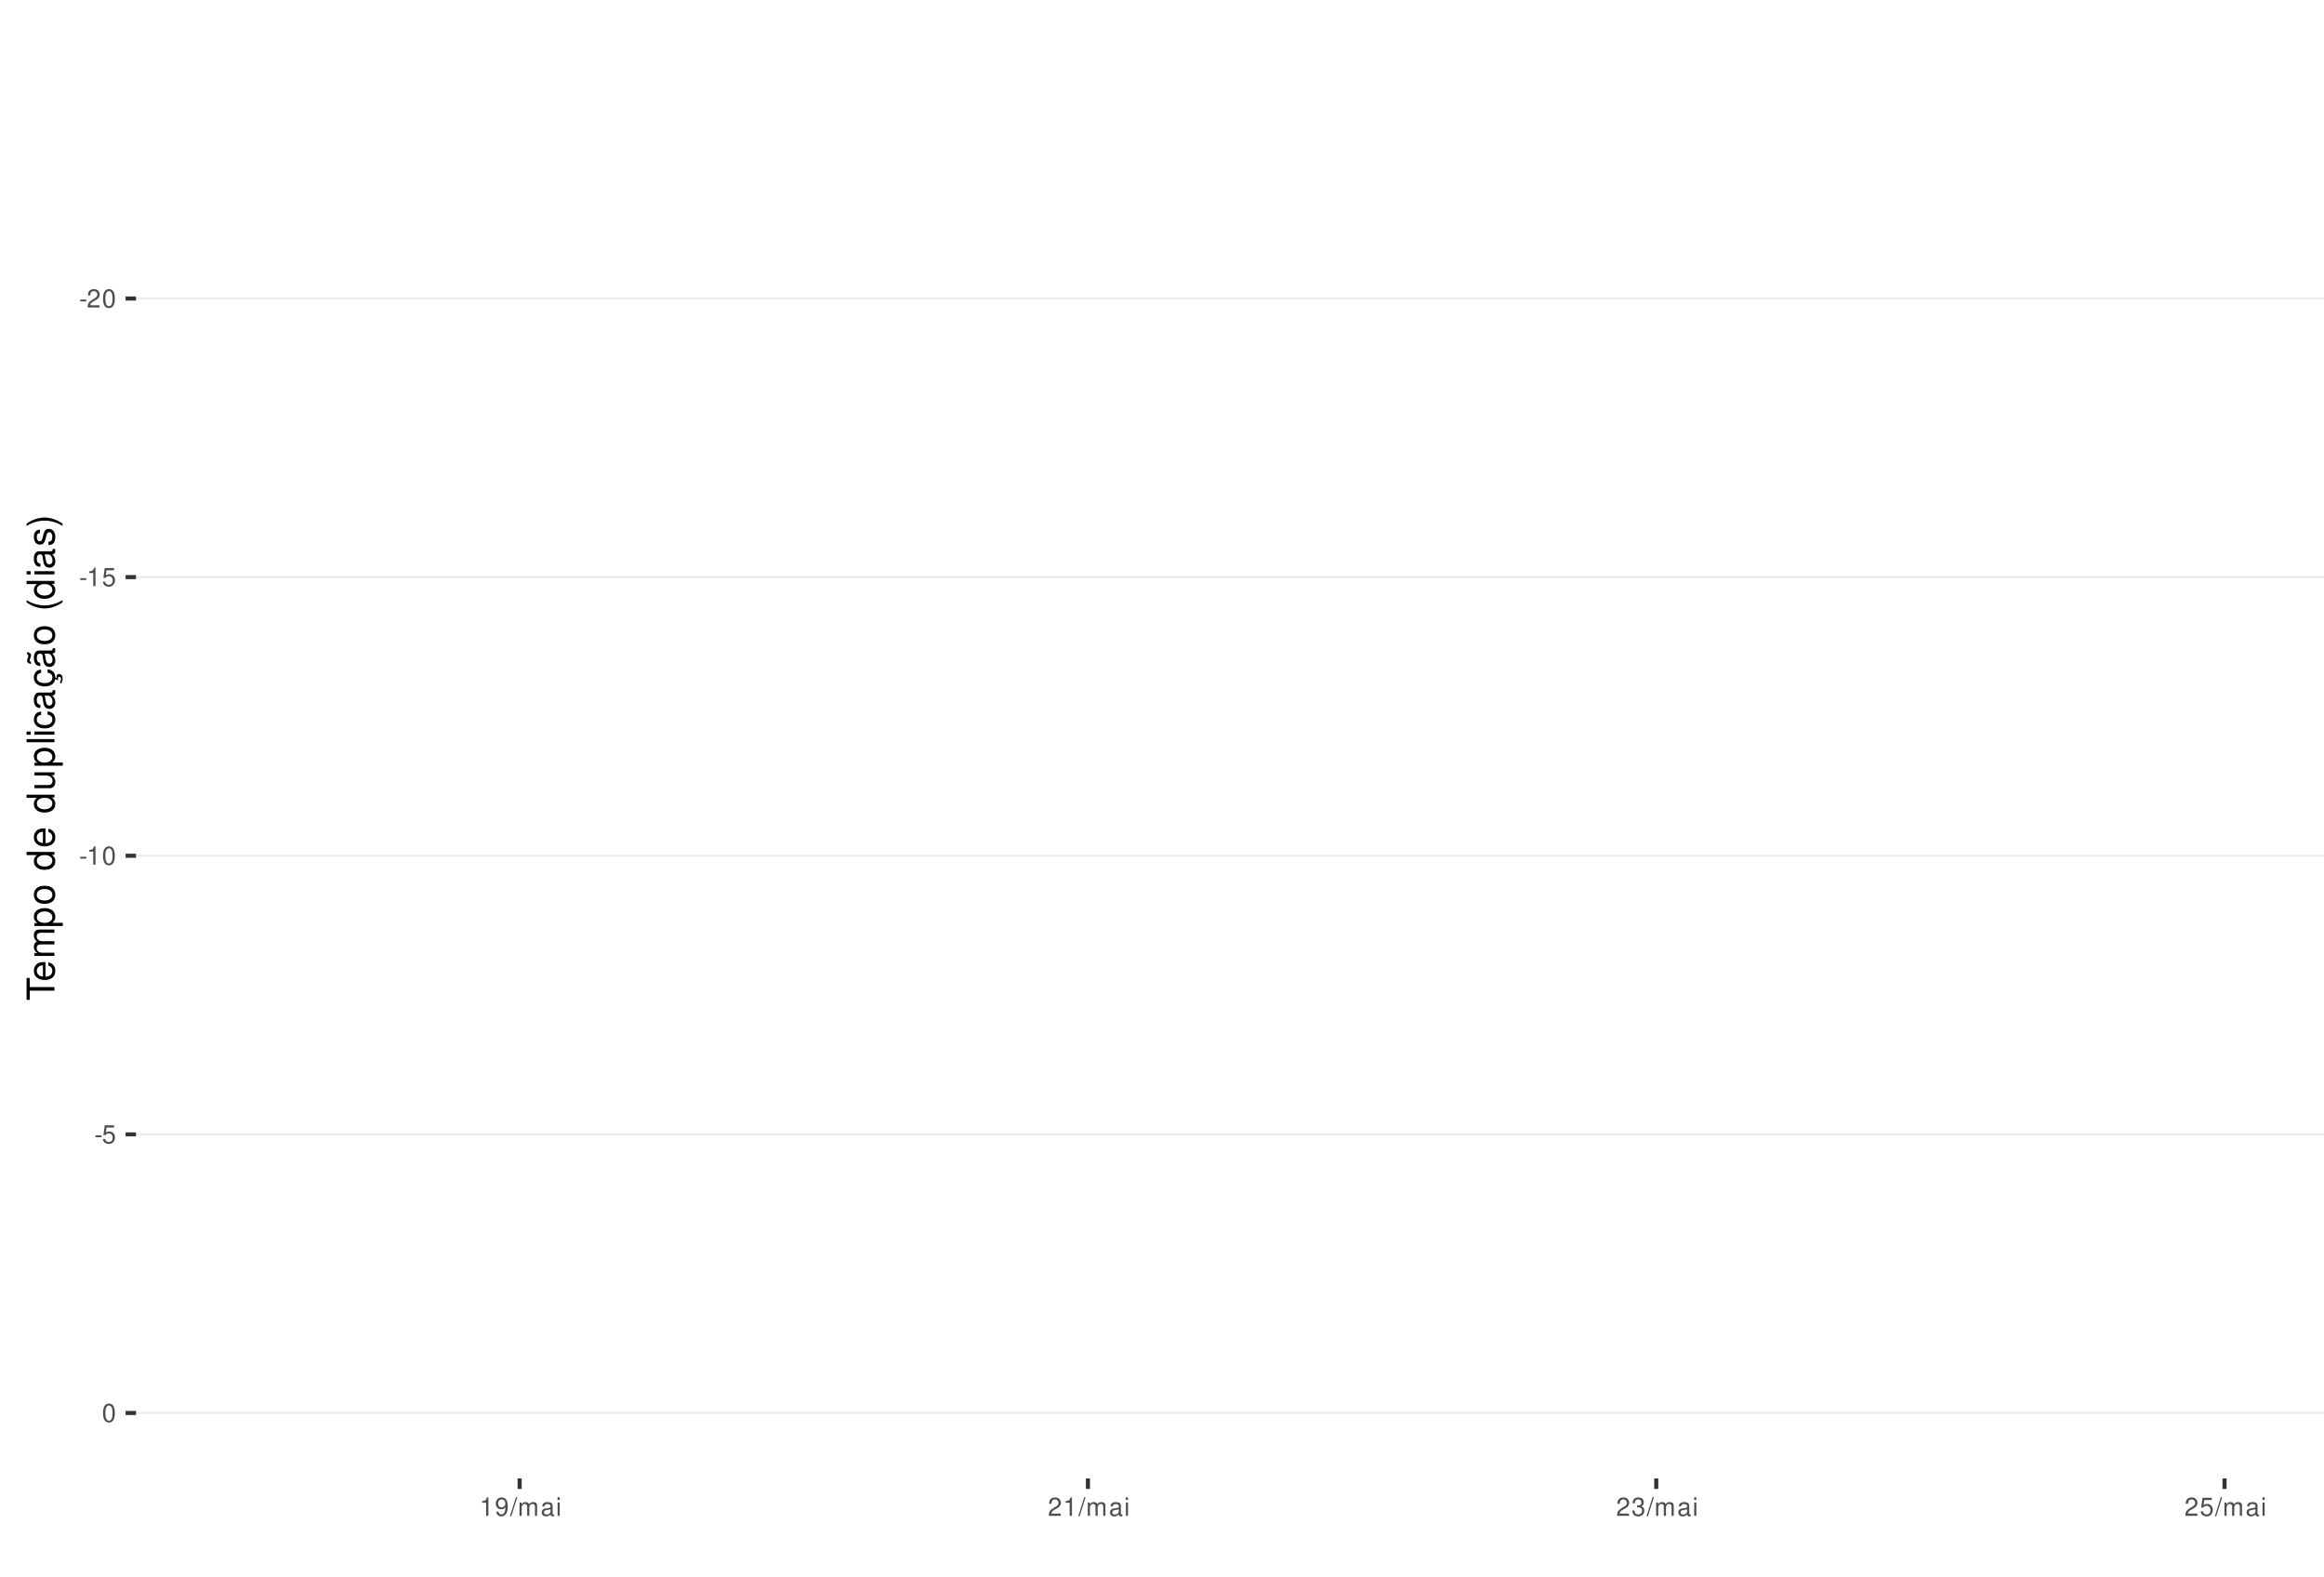
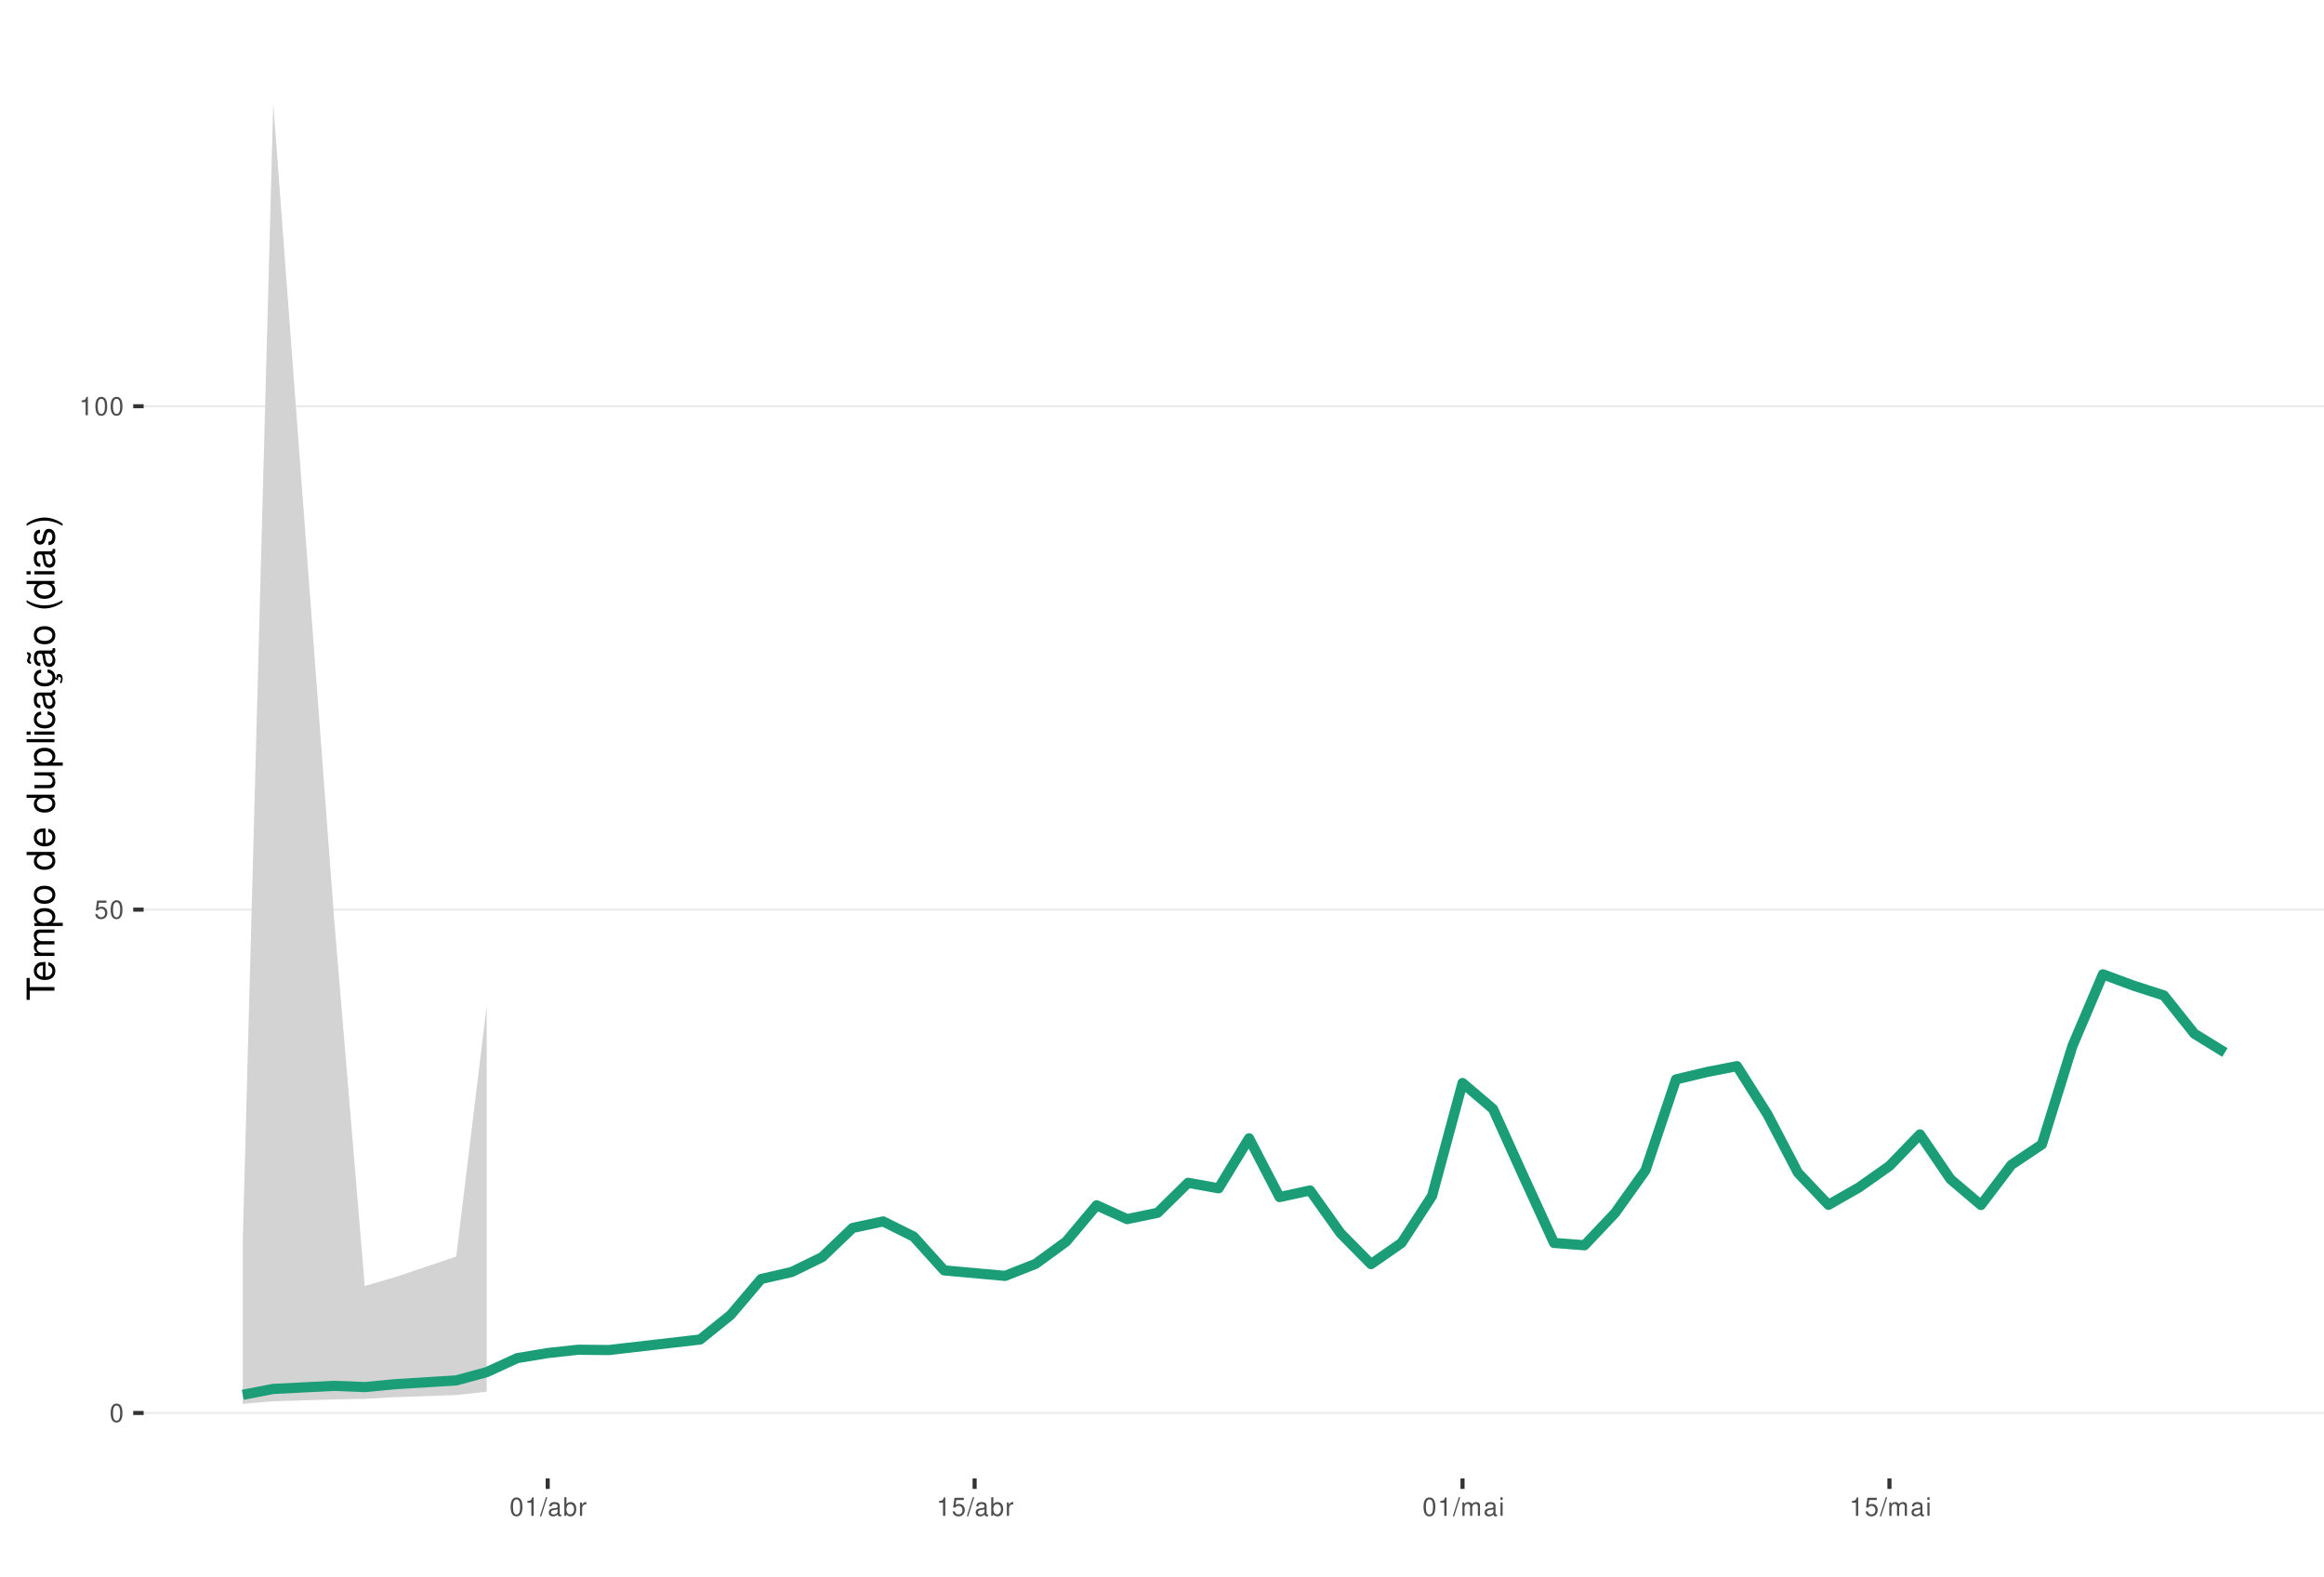
<svg xmlns="http://www.w3.org/2000/svg" xmlns:xlink="http://www.w3.org/1999/xlink" width="609pt" height="413pt" viewBox="0 0 609 413" version="1.1">
  <defs>
    <g>
      <symbol overflow="visible" id="glyph0-0">
        <path style="stroke:none;" d="" />
      </symbol>
      <symbol overflow="visible" id="glyph0-1">
-         <path style="stroke:none;" d="M 1.891 -2.078 L 0.312 -2.078 L 0.312 -1.594 L 1.891 -1.594 Z M 1.891 -2.078 " />
+         <path style="stroke:none;" d="M 1.828 -4.812 C 1.391 -4.812 0.984 -4.609 0.75 -4.281 C 0.438 -3.859 0.281 -3.219 0.281 -2.328 C 0.281 -0.703 0.812 0.156 1.828 0.156 C 2.828 0.156 3.375 -0.703 3.375 -2.297 C 3.375 -3.219 3.234 -3.844 2.922 -4.281 C 2.672 -4.625 2.281 -4.812 1.828 -4.812 Z M 1.828 -4.297 C 2.469 -4.297 2.781 -3.641 2.781 -2.344 C 2.781 -0.969 2.469 -0.328 1.812 -0.328 C 1.203 -0.328 0.891 -1 0.891 -2.328 C 0.891 -3.641 1.203 -4.297 1.828 -4.297 Z M 1.828 -4.297 " />
      </symbol>
      <symbol overflow="visible" id="glyph0-2">
-         <path style="stroke:none;" d="M 3.375 -0.578 L 0.891 -0.578 C 0.938 -0.984 1.156 -1.234 1.734 -1.578 L 2.406 -1.953 C 3.062 -2.328 3.406 -2.812 3.406 -3.406 C 3.406 -3.812 3.234 -4.188 2.969 -4.438 C 2.688 -4.688 2.344 -4.812 1.891 -4.812 C 1.297 -4.812 0.844 -4.594 0.578 -4.188 C 0.422 -3.938 0.344 -3.641 0.328 -3.141 L 0.922 -3.141 C 0.938 -3.469 0.984 -3.672 1.062 -3.828 C 1.219 -4.125 1.516 -4.297 1.875 -4.297 C 2.406 -4.297 2.797 -3.906 2.797 -3.391 C 2.797 -3.016 2.578 -2.672 2.156 -2.438 L 1.547 -2.078 C 0.562 -1.516 0.281 -1.062 0.219 0 L 3.375 0 Z M 3.375 -0.578 " />
+         <path style="stroke:none;" d="M 3.172 -4.719 L 0.734 -4.719 L 0.375 -2.156 L 0.922 -2.156 C 1.188 -2.469 1.422 -2.594 1.797 -2.594 C 2.422 -2.594 2.812 -2.156 2.812 -1.453 C 2.812 -0.781 2.422 -0.359 1.781 -0.359 C 1.266 -0.359 0.953 -0.625 0.812 -1.156 L 0.234 -1.156 C 0.312 -0.766 0.375 -0.578 0.516 -0.406 C 0.781 -0.047 1.266 0.156 1.797 0.156 C 2.75 0.156 3.422 -0.547 3.422 -1.531 C 3.422 -2.469 2.797 -3.109 1.891 -3.109 C 1.562 -3.109 1.297 -3.016 1.016 -2.828 L 1.203 -4.141 L 3.172 -4.141 Z M 3.172 -4.719 " />
      </symbol>
      <symbol overflow="visible" id="glyph0-3">
-         <path style="stroke:none;" d="M 1.828 -4.812 C 1.391 -4.812 0.984 -4.609 0.75 -4.281 C 0.438 -3.859 0.281 -3.219 0.281 -2.328 C 0.281 -0.703 0.812 0.156 1.828 0.156 C 2.828 0.156 3.375 -0.703 3.375 -2.297 C 3.375 -3.219 3.234 -3.844 2.922 -4.281 C 2.672 -4.625 2.281 -4.812 1.828 -4.812 Z M 1.828 -4.297 C 2.469 -4.297 2.781 -3.641 2.781 -2.344 C 2.781 -0.969 2.469 -0.328 1.812 -0.328 C 1.203 -0.328 0.891 -1 0.891 -2.328 C 0.891 -3.641 1.203 -4.297 1.828 -4.297 Z M 1.828 -4.297 " />
+         <path style="stroke:none;" d="M 1.719 -3.422 L 1.719 0 L 2.312 0 L 2.312 -4.812 L 1.922 -4.812 C 1.719 -4.078 1.578 -3.969 0.672 -3.859 L 0.672 -3.422 Z M 1.719 -3.422 " />
      </symbol>
      <symbol overflow="visible" id="glyph0-4">
-         <path style="stroke:none;" d="M 1.719 -3.422 L 1.719 0 L 2.312 0 L 2.312 -4.812 L 1.922 -4.812 C 1.719 -4.078 1.578 -3.969 0.672 -3.859 L 0.672 -3.422 Z M 1.719 -3.422 " />
+         <path style="stroke:none;" d="M 1.531 -4.859 L -0.047 0.141 L 0.312 0.141 L 1.891 -4.859 Z M 1.531 -4.859 " />
      </symbol>
      <symbol overflow="visible" id="glyph0-5">
-         <path style="stroke:none;" d="M 3.172 -4.719 L 0.734 -4.719 L 0.375 -2.156 L 0.922 -2.156 C 1.188 -2.469 1.422 -2.594 1.797 -2.594 C 2.422 -2.594 2.812 -2.156 2.812 -1.453 C 2.812 -0.781 2.422 -0.359 1.781 -0.359 C 1.266 -0.359 0.953 -0.625 0.812 -1.156 L 0.234 -1.156 C 0.312 -0.766 0.375 -0.578 0.516 -0.406 C 0.781 -0.047 1.266 0.156 1.797 0.156 C 2.75 0.156 3.422 -0.547 3.422 -1.531 C 3.422 -2.469 2.797 -3.109 1.891 -3.109 C 1.562 -3.109 1.297 -3.016 1.016 -2.828 L 1.203 -4.141 L 3.172 -4.141 Z M 3.172 -4.719 " />
+         <path style="stroke:none;" d="M 3.562 -0.328 C 3.5 -0.312 3.469 -0.312 3.438 -0.312 C 3.25 -0.312 3.141 -0.406 3.141 -0.578 L 3.141 -2.641 C 3.141 -3.25 2.688 -3.594 1.828 -3.594 C 1.312 -3.594 0.906 -3.438 0.672 -3.188 C 0.516 -3 0.453 -2.797 0.438 -2.453 L 0.984 -2.453 C 1.031 -2.875 1.297 -3.078 1.812 -3.078 C 2.312 -3.078 2.594 -2.891 2.594 -2.562 L 2.594 -2.406 C 2.578 -2.172 2.469 -2.078 2.016 -2.031 C 1.219 -1.922 1.109 -1.891 0.891 -1.812 C 0.484 -1.641 0.281 -1.328 0.281 -0.875 C 0.281 -0.25 0.719 0.156 1.422 0.156 C 1.859 0.156 2.219 0 2.609 -0.359 C 2.656 0 2.828 0.156 3.188 0.156 C 3.297 0.156 3.375 0.141 3.562 0.094 Z M 2.594 -1.094 C 2.594 -0.906 2.531 -0.797 2.375 -0.641 C 2.141 -0.438 1.875 -0.328 1.547 -0.328 C 1.109 -0.328 0.859 -0.547 0.859 -0.891 C 0.859 -1.266 1.094 -1.438 1.703 -1.531 C 2.297 -1.609 2.406 -1.641 2.594 -1.719 Z M 2.594 -1.094 " />
      </symbol>
      <symbol overflow="visible" id="glyph0-6">
-         <path style="stroke:none;" d="M 0.359 -1.094 C 0.469 -0.312 0.969 0.156 1.688 0.156 C 2.219 0.156 2.688 -0.094 2.969 -0.531 C 3.25 -1 3.391 -1.594 3.391 -2.469 C 3.391 -3.281 3.266 -3.781 2.984 -4.219 C 2.734 -4.609 2.312 -4.812 1.797 -4.812 C 0.906 -4.812 0.25 -4.141 0.25 -3.203 C 0.25 -2.328 0.859 -1.703 1.703 -1.703 C 2.156 -1.703 2.484 -1.859 2.781 -2.219 C 2.781 -1.031 2.406 -0.359 1.734 -0.359 C 1.312 -0.359 1.031 -0.625 0.938 -1.094 Z M 1.797 -4.297 C 2.344 -4.297 2.75 -3.844 2.75 -3.219 C 2.75 -2.625 2.344 -2.219 1.766 -2.219 C 1.203 -2.219 0.859 -2.609 0.859 -3.25 C 0.859 -3.859 1.25 -4.297 1.797 -4.297 Z M 1.797 -4.297 " />
+         <path style="stroke:none;" d="M 0.359 -4.859 L 0.359 0 L 0.859 0 L 0.859 -0.453 C 1.125 -0.047 1.484 0.156 1.969 0.156 C 2.875 0.156 3.484 -0.594 3.484 -1.75 C 3.484 -2.891 2.922 -3.594 1.984 -3.594 C 1.516 -3.594 1.172 -3.406 0.906 -3.016 L 0.906 -4.859 Z M 1.891 -3.062 C 2.5 -3.062 2.906 -2.531 2.906 -1.703 C 2.906 -0.906 2.484 -0.359 1.891 -0.359 C 1.297 -0.359 0.906 -0.906 0.906 -1.719 C 0.906 -2.531 1.297 -3.062 1.891 -3.062 Z M 1.891 -3.062 " />
      </symbol>
      <symbol overflow="visible" id="glyph0-7">
-         <path style="stroke:none;" d="M 1.531 -4.859 L -0.047 0.141 L 0.312 0.141 L 1.891 -4.859 Z M 1.531 -4.859 " />
+         <path style="stroke:none;" d="M 0.453 -3.484 L 0.453 0 L 1.016 0 L 1.016 -1.812 C 1.031 -2.656 1.375 -3.016 2.141 -3 L 2.141 -3.562 C 2.047 -3.578 1.984 -3.594 1.922 -3.594 C 1.562 -3.594 1.297 -3.375 0.969 -2.859 L 0.969 -3.484 Z M 0.453 -3.484 " />
      </symbol>
      <symbol overflow="visible" id="glyph0-8">
        <path style="stroke:none;" d="M 0.469 -3.484 L 0.469 0 L 1.031 0 L 1.031 -2.188 C 1.031 -2.703 1.391 -3.109 1.844 -3.109 C 2.25 -3.109 2.484 -2.844 2.484 -2.406 L 2.484 0 L 3.047 0 L 3.047 -2.188 C 3.047 -2.703 3.422 -3.109 3.875 -3.109 C 4.266 -3.109 4.516 -2.844 4.516 -2.406 L 4.516 0 L 5.078 0 L 5.078 -2.609 C 5.078 -3.234 4.719 -3.594 4.062 -3.594 C 3.594 -3.594 3.312 -3.453 2.984 -3.062 C 2.781 -3.422 2.5 -3.594 2.047 -3.594 C 1.578 -3.594 1.266 -3.422 0.984 -3 L 0.984 -3.484 Z M 0.469 -3.484 " />
      </symbol>
      <symbol overflow="visible" id="glyph0-9">
-         <path style="stroke:none;" d="M 3.562 -0.328 C 3.5 -0.312 3.469 -0.312 3.438 -0.312 C 3.25 -0.312 3.141 -0.406 3.141 -0.578 L 3.141 -2.641 C 3.141 -3.25 2.688 -3.594 1.828 -3.594 C 1.312 -3.594 0.906 -3.438 0.672 -3.188 C 0.516 -3 0.453 -2.797 0.438 -2.453 L 0.984 -2.453 C 1.031 -2.875 1.297 -3.078 1.812 -3.078 C 2.312 -3.078 2.594 -2.891 2.594 -2.562 L 2.594 -2.406 C 2.578 -2.172 2.469 -2.078 2.016 -2.031 C 1.219 -1.922 1.109 -1.891 0.891 -1.812 C 0.484 -1.641 0.281 -1.328 0.281 -0.875 C 0.281 -0.25 0.719 0.156 1.422 0.156 C 1.859 0.156 2.219 0 2.609 -0.359 C 2.656 0 2.828 0.156 3.188 0.156 C 3.297 0.156 3.375 0.141 3.562 0.094 Z M 2.594 -1.094 C 2.594 -0.906 2.531 -0.797 2.375 -0.641 C 2.141 -0.438 1.875 -0.328 1.547 -0.328 C 1.109 -0.328 0.859 -0.547 0.859 -0.891 C 0.859 -1.266 1.094 -1.438 1.703 -1.531 C 2.297 -1.609 2.406 -1.641 2.594 -1.719 Z M 2.594 -1.094 " />
-       </symbol>
-       <symbol overflow="visible" id="glyph0-10">
        <path style="stroke:none;" d="M 1 -3.484 L 0.453 -3.484 L 0.453 0 L 1 0 Z M 1 -4.859 L 0.438 -4.859 L 0.438 -4.156 L 1 -4.156 Z M 1 -4.859 " />
-       </symbol>
-       <symbol overflow="visible" id="glyph0-11">
-         <path style="stroke:none;" d="M 1.469 -2.219 L 1.797 -2.219 C 2.422 -2.219 2.766 -1.922 2.766 -1.344 C 2.766 -0.734 2.406 -0.359 1.797 -0.359 C 1.156 -0.359 0.844 -0.688 0.797 -1.391 L 0.219 -1.391 C 0.234 -1.016 0.312 -0.766 0.422 -0.547 C 0.672 -0.078 1.125 0.156 1.766 0.156 C 2.75 0.156 3.375 -0.438 3.375 -1.344 C 3.375 -1.953 3.141 -2.297 2.562 -2.484 C 3.016 -2.672 3.234 -3 3.234 -3.484 C 3.234 -4.312 2.688 -4.812 1.797 -4.812 C 0.844 -4.812 0.328 -4.281 0.312 -3.266 L 0.906 -3.266 C 0.906 -3.547 0.938 -3.719 1 -3.875 C 1.141 -4.141 1.438 -4.297 1.797 -4.297 C 2.312 -4.297 2.625 -3.984 2.625 -3.469 C 2.625 -3.125 2.516 -2.922 2.25 -2.812 C 2.094 -2.75 1.875 -2.719 1.469 -2.703 Z M 1.469 -2.219 " />
      </symbol>
      <symbol overflow="visible" id="glyph1-0">
        <path style="stroke:none;" d="" />
      </symbol>
      <symbol overflow="visible" id="glyph1-1">
        <path style="stroke:none;" d="M -6.469 -3.547 L -6.469 -5.938 L -7.297 -5.938 L -7.297 -0.203 L -6.469 -0.203 L -6.469 -2.609 L 0 -2.609 L 0 -3.547 Z M -6.469 -3.547 " />
      </symbol>
      <symbol overflow="visible" id="glyph1-2">
        <path style="stroke:none;" d="M -2.344 -5.125 C -3.141 -5.125 -3.625 -5.062 -4.016 -4.922 C -4.875 -4.578 -5.391 -3.781 -5.391 -2.797 C -5.391 -1.344 -4.281 -0.406 -2.547 -0.406 C -0.812 -0.406 0.234 -1.297 0.234 -2.781 C 0.234 -3.984 -0.453 -4.812 -1.594 -5.016 L -1.594 -4.188 C -0.906 -3.953 -0.547 -3.484 -0.547 -2.812 C -0.547 -2.281 -0.781 -1.828 -1.219 -1.547 C -1.516 -1.344 -1.812 -1.281 -2.344 -1.266 Z M -3.016 -1.297 C -3.984 -1.359 -4.625 -1.953 -4.625 -2.797 C -4.625 -3.641 -3.953 -4.234 -3.016 -4.234 Z M -3.016 -1.297 " />
      </symbol>
      <symbol overflow="visible" id="glyph1-3">
        <path style="stroke:none;" d="M -5.234 -0.703 L 0 -0.703 L 0 -1.547 L -3.297 -1.547 C -4.047 -1.547 -4.656 -2.094 -4.656 -2.766 C -4.656 -3.391 -4.281 -3.734 -3.609 -3.734 L 0 -3.734 L 0 -4.578 L -3.297 -4.578 C -4.047 -4.578 -4.656 -5.125 -4.656 -5.812 C -4.656 -6.422 -4.266 -6.781 -3.609 -6.781 L 0 -6.781 L 0 -7.625 L -3.938 -7.625 C -4.875 -7.625 -5.391 -7.078 -5.391 -6.094 C -5.391 -5.406 -5.188 -4.984 -4.594 -4.484 C -5.156 -4.188 -5.391 -3.766 -5.391 -3.078 C -5.391 -2.375 -5.125 -1.906 -4.5 -1.469 L -5.234 -1.469 Z M -5.234 -0.703 " />
      </symbol>
      <symbol overflow="visible" id="glyph1-4">
        <path style="stroke:none;" d="M 2.188 -0.547 L 2.188 -1.375 L -0.547 -1.375 C -0.016 -1.812 0.234 -2.312 0.234 -2.984 C 0.234 -4.344 -0.859 -5.234 -2.531 -5.234 C -4.297 -5.234 -5.391 -4.375 -5.391 -2.984 C -5.391 -2.266 -5.062 -1.703 -4.453 -1.312 L -5.234 -1.312 L -5.234 -0.547 Z M -4.609 -2.844 C -4.609 -3.766 -3.797 -4.359 -2.547 -4.359 C -1.359 -4.359 -0.547 -3.75 -0.547 -2.844 C -0.547 -1.953 -1.344 -1.375 -2.578 -1.375 C -3.812 -1.375 -4.609 -1.953 -4.609 -2.844 Z M -4.609 -2.844 " />
      </symbol>
      <symbol overflow="visible" id="glyph1-5">
        <path style="stroke:none;" d="M -5.391 -2.719 C -5.391 -1.234 -4.344 -0.359 -2.578 -0.359 C -0.812 -0.359 0.234 -1.234 0.234 -2.734 C 0.234 -4.203 -0.812 -5.094 -2.547 -5.094 C -4.359 -5.094 -5.391 -4.234 -5.391 -2.719 Z M -4.625 -2.734 C -4.625 -3.672 -3.844 -4.234 -2.547 -4.234 C -1.312 -4.234 -0.547 -3.656 -0.547 -2.734 C -0.547 -1.797 -1.312 -1.234 -2.578 -1.234 C -3.844 -1.234 -4.625 -1.797 -4.625 -2.734 Z M -4.625 -2.734 " />
      </symbol>
      <symbol overflow="visible" id="glyph1-6">
        <path style="stroke:none;" d="" />
      </symbol>
      <symbol overflow="visible" id="glyph1-7">
        <path style="stroke:none;" d="M -7.297 -4.953 L -7.297 -4.125 L -4.578 -4.125 C -5.109 -3.766 -5.391 -3.203 -5.391 -2.516 C -5.391 -1.156 -4.297 -0.266 -2.625 -0.266 C -0.859 -0.266 0.234 -1.125 0.234 -2.547 C 0.234 -3.266 -0.047 -3.766 -0.688 -4.203 L 0 -4.203 L 0 -4.953 Z M -4.609 -2.656 C -4.609 -3.547 -3.812 -4.125 -2.562 -4.125 C -1.344 -4.125 -0.547 -3.547 -0.547 -2.656 C -0.547 -1.734 -1.359 -1.125 -2.578 -1.125 C -3.797 -1.125 -4.609 -1.734 -4.609 -2.656 Z M -4.609 -2.656 " />
      </symbol>
      <symbol overflow="visible" id="glyph1-8">
        <path style="stroke:none;" d="M 0 -4.812 L -5.234 -4.812 L -5.234 -3.984 L -2.266 -3.984 C -1.203 -3.984 -0.5 -3.438 -0.5 -2.562 C -0.5 -1.906 -0.906 -1.484 -1.531 -1.484 L -5.234 -1.484 L -5.234 -0.656 L -1.203 -0.656 C -0.328 -0.656 0.234 -1.297 0.234 -2.312 C 0.234 -3.094 -0.047 -3.578 -0.734 -4.062 L 0 -4.062 Z M 0 -4.812 " />
      </symbol>
      <symbol overflow="visible" id="glyph1-9">
        <path style="stroke:none;" d="M -7.297 -1.516 L -7.297 -0.688 L 0 -0.688 L 0 -1.516 Z M -7.297 -1.516 " />
      </symbol>
      <symbol overflow="visible" id="glyph1-10">
        <path style="stroke:none;" d="M -5.234 -1.5 L -5.234 -0.672 L 0 -0.672 L 0 -1.5 Z M -7.297 -1.5 L -7.297 -0.656 L -6.234 -0.656 L -6.234 -1.5 Z M -7.297 -1.5 " />
      </symbol>
      <symbol overflow="visible" id="glyph1-11">
        <path style="stroke:none;" d="M -3.484 -4.703 C -3.984 -4.672 -4.312 -4.562 -4.609 -4.359 C -5.094 -4 -5.391 -3.375 -5.391 -2.641 C -5.391 -1.219 -4.266 -0.312 -2.531 -0.312 C -0.844 -0.312 0.234 -1.203 0.234 -2.625 C 0.234 -3.875 -0.516 -4.672 -1.797 -4.766 L -1.797 -3.938 C -0.953 -3.797 -0.547 -3.359 -0.547 -2.656 C -0.547 -1.734 -1.297 -1.188 -2.531 -1.188 C -3.844 -1.188 -4.625 -1.719 -4.625 -2.625 C -4.625 -3.328 -4.203 -3.766 -3.484 -3.875 Z M -3.484 -4.703 " />
      </symbol>
      <symbol overflow="visible" id="glyph1-12">
        <path style="stroke:none;" d="M -0.484 -5.344 C -0.469 -5.266 -0.469 -5.219 -0.469 -5.172 C -0.469 -4.875 -0.625 -4.719 -0.875 -4.719 L -3.953 -4.719 C -4.891 -4.719 -5.391 -4.047 -5.391 -2.75 C -5.391 -1.984 -5.172 -1.375 -4.781 -1.016 C -4.516 -0.766 -4.203 -0.672 -3.688 -0.656 L -3.688 -1.484 C -4.328 -1.562 -4.625 -1.938 -4.625 -2.719 C -4.625 -3.484 -4.344 -3.891 -3.844 -3.891 L -3.625 -3.891 C -3.266 -3.875 -3.125 -3.703 -3.047 -3.016 C -2.891 -1.844 -2.844 -1.656 -2.719 -1.344 C -2.453 -0.734 -2 -0.422 -1.312 -0.422 C -0.375 -0.422 0.234 -1.078 0.234 -2.141 C 0.234 -2.797 0 -3.328 -0.547 -3.922 C 0 -3.984 0.234 -4.234 0.234 -4.781 C 0.234 -4.953 0.203 -5.062 0.141 -5.344 Z M -1.656 -3.891 C -1.375 -3.891 -1.203 -3.812 -0.969 -3.562 C -0.656 -3.219 -0.5 -2.812 -0.5 -2.312 C -0.5 -1.672 -0.812 -1.297 -1.344 -1.297 C -1.891 -1.297 -2.172 -1.656 -2.297 -2.547 C -2.422 -3.438 -2.453 -3.609 -2.594 -3.891 Z M -1.656 -3.891 " />
      </symbol>
      <symbol overflow="visible" id="glyph1-13">
        <path style="stroke:none;" d="M 0.234 -2.641 C 0.234 -3.875 -0.547 -4.703 -1.797 -4.766 L -1.797 -3.938 C -0.953 -3.797 -0.531 -3.359 -0.531 -2.656 C -0.531 -1.734 -1.281 -1.188 -2.516 -1.188 C -3.844 -1.188 -4.625 -1.719 -4.625 -2.625 C -4.625 -3.328 -4.203 -3.766 -3.484 -3.875 L -3.484 -4.703 C -3.984 -4.672 -4.312 -4.562 -4.609 -4.359 C -5.094 -4 -5.391 -3.375 -5.391 -2.641 C -5.391 -1.219 -4.266 -0.312 -2.531 -0.312 C -1.469 -0.312 -0.625 -0.672 -0.156 -1.312 C 0.047 -1.594 0.125 -1.812 0.203 -2.25 L 0.922 -1.938 L 0.984 -2.062 C 0.938 -2.188 0.906 -2.25 0.906 -2.375 C 0.906 -2.656 1.047 -2.828 1.281 -2.828 C 1.547 -2.828 1.734 -2.594 1.734 -2.297 C 1.734 -2.031 1.672 -1.844 1.438 -1.406 L 1.406 -1.312 L 1.812 -1.094 C 2.078 -1.75 2.141 -1.953 2.141 -2.344 C 2.141 -3.109 1.781 -3.578 1.203 -3.578 C 0.781 -3.578 0.547 -3.297 0.547 -2.797 C 0.547 -2.703 0.547 -2.641 0.562 -2.516 Z M 0.234 -2.641 " />
      </symbol>
      <symbol overflow="visible" id="glyph1-14">
        <path style="stroke:none;" d="M -0.484 -5.344 C -0.469 -5.266 -0.469 -5.219 -0.469 -5.172 C -0.469 -4.875 -0.625 -4.719 -0.875 -4.719 L -3.953 -4.719 C -4.891 -4.719 -5.391 -4.047 -5.391 -2.75 C -5.391 -1.984 -5.172 -1.375 -4.781 -1.016 C -4.516 -0.766 -4.203 -0.672 -3.688 -0.656 L -3.688 -1.484 C -4.328 -1.562 -4.625 -1.938 -4.625 -2.719 C -4.625 -3.484 -4.344 -3.891 -3.844 -3.891 L -3.625 -3.891 C -3.266 -3.875 -3.125 -3.703 -3.047 -3.016 C -2.891 -1.844 -2.844 -1.656 -2.719 -1.344 C -2.453 -0.734 -2 -0.422 -1.312 -0.422 C -0.375 -0.422 0.234 -1.078 0.234 -2.141 C 0.234 -2.797 0 -3.328 -0.547 -3.922 C 0 -3.984 0.234 -4.234 0.234 -4.781 C 0.234 -4.953 0.203 -5.062 0.141 -5.344 Z M -1.656 -3.891 C -1.375 -3.891 -1.203 -3.812 -0.969 -3.562 C -0.656 -3.219 -0.5 -2.812 -0.5 -2.312 C -0.5 -1.672 -0.812 -1.297 -1.344 -1.297 C -1.891 -1.297 -2.172 -1.656 -2.297 -2.547 C -2.422 -3.438 -2.453 -3.609 -2.594 -3.891 Z M -7.172 -3.75 C -6.922 -3.672 -6.812 -3.547 -6.812 -3.375 C -6.812 -3.25 -6.875 -2.984 -6.984 -2.734 C -7.156 -2.312 -7.172 -2.25 -7.172 -2.047 C -7.172 -1.594 -6.797 -1.297 -6.141 -1.188 L -6.141 -1.766 C -6.375 -1.812 -6.5 -1.938 -6.5 -2.094 C -6.5 -2.203 -6.469 -2.344 -6.375 -2.578 C -6.156 -3.156 -6.125 -3.234 -6.125 -3.438 C -6.125 -3.922 -6.484 -4.219 -7.172 -4.312 Z M -7.172 -3.75 " />
      </symbol>
      <symbol overflow="visible" id="glyph1-15">
        <path style="stroke:none;" d="M -7.297 -2.359 C -5.984 -1.359 -4.156 -0.734 -2.594 -0.734 C -1.016 -0.734 0.812 -1.359 2.125 -2.359 L 2.125 -2.906 C 0.688 -2.031 -0.984 -1.547 -2.594 -1.547 C -4.188 -1.547 -5.875 -2.031 -7.297 -2.906 Z M -7.297 -2.359 " />
      </symbol>
      <symbol overflow="visible" id="glyph1-16">
        <path style="stroke:none;" d="M -3.781 -4.375 C -4.812 -4.375 -5.391 -3.688 -5.391 -2.484 C -5.391 -1.266 -4.766 -0.469 -3.797 -0.469 C -2.969 -0.469 -2.578 -0.891 -2.281 -2.125 L -2.094 -2.906 C -1.953 -3.484 -1.734 -3.719 -1.375 -3.719 C -0.875 -3.719 -0.547 -3.234 -0.547 -2.5 C -0.547 -2.047 -0.672 -1.672 -0.891 -1.453 C -1.047 -1.328 -1.188 -1.266 -1.562 -1.219 L -1.562 -0.344 C -0.344 -0.375 0.234 -1.062 0.234 -2.438 C 0.234 -3.75 -0.422 -4.594 -1.438 -4.594 C -2.203 -4.594 -2.641 -4.156 -2.891 -3.109 L -3.078 -2.312 C -3.234 -1.625 -3.453 -1.344 -3.828 -1.344 C -4.312 -1.344 -4.625 -1.766 -4.625 -2.453 C -4.625 -3.125 -4.328 -3.484 -3.781 -3.5 Z M -3.781 -4.375 " />
      </symbol>
      <symbol overflow="visible" id="glyph1-17">
        <path style="stroke:none;" d="M 2.125 -0.938 C 0.812 -1.938 -1.016 -2.562 -2.578 -2.562 C -4.156 -2.562 -5.984 -1.938 -7.297 -0.938 L -7.297 -0.375 C -5.859 -1.266 -4.188 -1.75 -2.578 -1.75 C -0.984 -1.75 0.703 -1.266 2.125 -0.375 Z M 2.125 -0.938 " />
      </symbol>
    </g>
    <clipPath id="clip1">
-       <path d="M 35.645 9.961 L 609 9.961 L 609 387.328 L 35.645 387.328 Z M 35.645 9.961 " />
+       <path d="M 37.645 9.961 L 609 9.961 L 609 387.328 L 37.645 387.328 Z M 37.645 9.961 " />
    </clipPath>
    <clipPath id="clip2">
-       <path d="M 35.645 77 L 609 77 L 609 79 L 35.645 79 Z M 35.645 77 " />
+       <path d="M 37.645 369 L 609 369 L 609 371 L 37.645 371 Z M 37.645 369 " />
    </clipPath>
    <clipPath id="clip3">
-       <path d="M 35.645 150 L 609 150 L 609 152 L 35.645 152 Z M 35.645 150 " />
+       <path d="M 37.645 238 L 609 238 L 609 239 L 37.645 239 Z M 37.645 238 " />
    </clipPath>
    <clipPath id="clip4">
-       <path d="M 35.645 223 L 609 223 L 609 225 L 35.645 225 Z M 35.645 223 " />
-     </clipPath>
-     <clipPath id="clip5">
-       <path d="M 35.645 296 L 609 296 L 609 298 L 35.645 298 Z M 35.645 296 " />
-     </clipPath>
-     <clipPath id="clip6">
-       <path d="M 35.645 369 L 609 369 L 609 371 L 35.645 371 Z M 35.645 369 " />
+       <path d="M 37.645 106 L 609 106 L 609 107 L 37.645 107 Z M 37.645 106 " />
    </clipPath>
  </defs>
  <g id="surface79">
    <rect x="0" y="0" width="609" height="413" style="fill:rgb(100%,100%,100%);fill-opacity:1;stroke:none;" />
    <rect x="0" y="0" width="609" height="413" style="fill:rgb(100%,100%,100%);fill-opacity:1;stroke:none;" />
    <path style="fill:none;stroke-width:1.067;stroke-linecap:round;stroke-linejoin:round;stroke:rgb(100%,100%,100%);stroke-opacity:1;stroke-miterlimit:10;" d="M 0 413 L 609 413 L 609 0 L 0 0 Z M 0 413 " />
    <g clip-path="url(#clip1)" clip-rule="nonzero">
-       <path style=" stroke:none;fill-rule:nonzero;fill:rgb(100%,100%,100%);fill-opacity:1;" d="M 35.645 387.328 L 609 387.328 L 609 9.961 L 35.645 9.961 Z M 35.645 387.328 " />
+       <path style=" stroke:none;fill-rule:nonzero;fill:rgb(100%,100%,100%);fill-opacity:1;" d="M 37.645 387.328 L 609 387.328 L 609 9.961 L 37.645 9.961 Z M 37.645 387.328 " />
    </g>
    <g clip-path="url(#clip2)" clip-rule="nonzero">
-       <path style="fill:none;stroke-width:0.533;stroke-linecap:butt;stroke-linejoin:round;stroke:rgb(92.157%,92.157%,92.157%);stroke-opacity:1;stroke-miterlimit:10;" d="M 35.645 78.207 L 609 78.207 " />
+       <path style="fill:none;stroke-width:0.533;stroke-linecap:butt;stroke-linejoin:round;stroke:rgb(92.157%,92.157%,92.157%);stroke-opacity:1;stroke-miterlimit:10;" d="M 37.645 370.176 L 609 370.176 " />
    </g>
    <g clip-path="url(#clip3)" clip-rule="nonzero">
-       <path style="fill:none;stroke-width:0.533;stroke-linecap:butt;stroke-linejoin:round;stroke:rgb(92.157%,92.157%,92.157%);stroke-opacity:1;stroke-miterlimit:10;" d="M 35.645 151.199 L 609 151.199 " />
+       <path style="fill:none;stroke-width:0.533;stroke-linecap:butt;stroke-linejoin:round;stroke:rgb(92.157%,92.157%,92.157%);stroke-opacity:1;stroke-miterlimit:10;" d="M 37.645 238.305 L 609 238.305 " />
    </g>
    <g clip-path="url(#clip4)" clip-rule="nonzero">
-       <path style="fill:none;stroke-width:0.533;stroke-linecap:butt;stroke-linejoin:round;stroke:rgb(92.157%,92.157%,92.157%);stroke-opacity:1;stroke-miterlimit:10;" d="M 35.645 224.191 L 609 224.191 " />
-     </g>
-     <g clip-path="url(#clip5)" clip-rule="nonzero">
-       <path style="fill:none;stroke-width:0.533;stroke-linecap:butt;stroke-linejoin:round;stroke:rgb(92.157%,92.157%,92.157%);stroke-opacity:1;stroke-miterlimit:10;" d="M 35.645 297.184 L 609 297.184 " />
-     </g>
-     <g clip-path="url(#clip6)" clip-rule="nonzero">
-       <path style="fill:none;stroke-width:0.533;stroke-linecap:butt;stroke-linejoin:round;stroke:rgb(92.157%,92.157%,92.157%);stroke-opacity:1;stroke-miterlimit:10;" d="M 35.645 370.176 L 609 370.176 " />
-     </g>
-     <g style="fill:rgb(30.196%,30.196%,30.196%);fill-opacity:1;">
-       <use xlink:href="#glyph0-1" x="20.715" y="80.555" />
-       <use xlink:href="#glyph0-2" x="22.715" y="80.555" />
-       <use xlink:href="#glyph0-3" x="26.715" y="80.555" />
-     </g>
-     <g style="fill:rgb(30.196%,30.196%,30.196%);fill-opacity:1;">
-       <use xlink:href="#glyph0-1" x="20.715" y="153.547" />
-       <use xlink:href="#glyph0-4" x="22.715" y="153.547" />
-       <use xlink:href="#glyph0-5" x="26.715" y="153.547" />
-     </g>
-     <g style="fill:rgb(30.196%,30.196%,30.196%);fill-opacity:1;">
-       <use xlink:href="#glyph0-1" x="20.715" y="226.539" />
-       <use xlink:href="#glyph0-4" x="22.715" y="226.539" />
-       <use xlink:href="#glyph0-3" x="26.715" y="226.539" />
-     </g>
-     <g style="fill:rgb(30.196%,30.196%,30.196%);fill-opacity:1;">
-       <use xlink:href="#glyph0-1" x="24.715" y="299.531" />
-       <use xlink:href="#glyph0-5" x="26.715" y="299.531" />
-     </g>
-     <g style="fill:rgb(30.196%,30.196%,30.196%);fill-opacity:1;">
-       <use xlink:href="#glyph0-3" x="26.715" y="372.523" />
-     </g>
-     <path style="fill:none;stroke-width:1.067;stroke-linecap:butt;stroke-linejoin:round;stroke:rgb(20%,20%,20%);stroke-opacity:1;stroke-miterlimit:10;" d="M 32.906 78.207 L 35.645 78.207 " />
-     <path style="fill:none;stroke-width:1.067;stroke-linecap:butt;stroke-linejoin:round;stroke:rgb(20%,20%,20%);stroke-opacity:1;stroke-miterlimit:10;" d="M 32.906 151.199 L 35.645 151.199 " />
-     <path style="fill:none;stroke-width:1.067;stroke-linecap:butt;stroke-linejoin:round;stroke:rgb(20%,20%,20%);stroke-opacity:1;stroke-miterlimit:10;" d="M 32.906 224.191 L 35.645 224.191 " />
-     <path style="fill:none;stroke-width:1.067;stroke-linecap:butt;stroke-linejoin:round;stroke:rgb(20%,20%,20%);stroke-opacity:1;stroke-miterlimit:10;" d="M 32.906 297.184 L 35.645 297.184 " />
-     <path style="fill:none;stroke-width:1.067;stroke-linecap:butt;stroke-linejoin:round;stroke:rgb(20%,20%,20%);stroke-opacity:1;stroke-miterlimit:10;" d="M 32.906 370.176 L 35.645 370.176 " />
-     <path style="fill:none;stroke-width:1.067;stroke-linecap:butt;stroke-linejoin:round;stroke:rgb(20%,20%,20%);stroke-opacity:1;stroke-miterlimit:10;" d="M 136.168 390.07 L 136.168 387.328 " />
-     <path style="fill:none;stroke-width:1.067;stroke-linecap:butt;stroke-linejoin:round;stroke:rgb(20%,20%,20%);stroke-opacity:1;stroke-miterlimit:10;" d="M 285.09 390.07 L 285.09 387.328 " />
-     <path style="fill:none;stroke-width:1.067;stroke-linecap:butt;stroke-linejoin:round;stroke:rgb(20%,20%,20%);stroke-opacity:1;stroke-miterlimit:10;" d="M 434.016 390.07 L 434.016 387.328 " />
-     <path style="fill:none;stroke-width:1.067;stroke-linecap:butt;stroke-linejoin:round;stroke:rgb(20%,20%,20%);stroke-opacity:1;stroke-miterlimit:10;" d="M 582.938 390.07 L 582.938 387.328 " />
-     <g style="fill:rgb(30.196%,30.196%,30.196%);fill-opacity:1;">
-       <use xlink:href="#glyph0-4" x="125.668" y="397.109" />
-       <use xlink:href="#glyph0-6" x="129.668" y="397.109" />
-       <use xlink:href="#glyph0-7" x="133.668" y="397.109" />
-       <use xlink:href="#glyph0-8" x="135.668" y="397.109" />
-       <use xlink:href="#glyph0-9" x="141.668" y="397.109" />
-       <use xlink:href="#glyph0-10" x="145.668" y="397.109" />
-     </g>
-     <g style="fill:rgb(30.196%,30.196%,30.196%);fill-opacity:1;">
-       <use xlink:href="#glyph0-2" x="274.59" y="397.109" />
-       <use xlink:href="#glyph0-4" x="278.59" y="397.109" />
-       <use xlink:href="#glyph0-7" x="282.59" y="397.109" />
-       <use xlink:href="#glyph0-8" x="284.59" y="397.109" />
-       <use xlink:href="#glyph0-9" x="290.59" y="397.109" />
-       <use xlink:href="#glyph0-10" x="294.59" y="397.109" />
-     </g>
-     <g style="fill:rgb(30.196%,30.196%,30.196%);fill-opacity:1;">
-       <use xlink:href="#glyph0-2" x="423.516" y="397.109" />
-       <use xlink:href="#glyph0-11" x="427.516" y="397.109" />
-       <use xlink:href="#glyph0-7" x="431.516" y="397.109" />
-       <use xlink:href="#glyph0-8" x="433.516" y="397.109" />
-       <use xlink:href="#glyph0-9" x="439.516" y="397.109" />
-       <use xlink:href="#glyph0-10" x="443.516" y="397.109" />
-     </g>
-     <g style="fill:rgb(30.196%,30.196%,30.196%);fill-opacity:1;">
-       <use xlink:href="#glyph0-2" x="572.438" y="397.109" />
-       <use xlink:href="#glyph0-5" x="576.438" y="397.109" />
-       <use xlink:href="#glyph0-7" x="580.438" y="397.109" />
-       <use xlink:href="#glyph0-8" x="582.438" y="397.109" />
-       <use xlink:href="#glyph0-9" x="588.438" y="397.109" />
-       <use xlink:href="#glyph0-10" x="592.438" y="397.109" />
+       <path style="fill:none;stroke-width:0.533;stroke-linecap:butt;stroke-linejoin:round;stroke:rgb(92.157%,92.157%,92.157%);stroke-opacity:1;stroke-miterlimit:10;" d="M 37.645 106.43 L 609 106.43 " />
+     </g>
+     <path style=" stroke:none;fill-rule:nonzero;fill:rgb(82.745%,82.745%,82.745%);fill-opacity:1;" d="M 63.617 325.062 L 71.605 27.117 L 87.59 241.105 L 95.578 336.902 L 103.57 334.578 L 119.551 329.184 L 127.543 263.504 L 127.543 364.602 L 119.551 365.48 L 103.57 366.031 L 95.578 366.48 L 87.59 366.613 L 71.605 367.105 L 63.617 367.789 Z M 63.617 325.062 " />
+     <path style="fill:none;stroke-width:2.667;stroke-linecap:butt;stroke-linejoin:round;stroke:rgb(10.588%,61.961%,46.667%);stroke-opacity:1;stroke-miterlimit:10;" d="M 63.617 365.41 L 71.605 363.875 L 87.59 363.066 L 95.578 363.391 L 103.57 362.633 L 119.551 361.645 L 127.543 359.473 L 135.535 355.805 L 143.527 354.473 L 151.516 353.605 L 159.508 353.688 L 183.48 350.926 L 191.473 344.48 L 199.461 335.074 L 207.453 333.246 L 215.445 329.348 L 223.434 321.699 L 231.426 319.992 L 239.418 323.965 L 247.41 332.82 L 263.391 334.262 L 271.383 331.105 L 279.371 325.289 L 287.363 315.766 L 295.355 319.383 L 303.344 317.734 L 311.336 309.871 L 319.328 311.316 L 327.316 298.215 L 335.309 313.617 L 343.301 311.875 L 351.289 323.082 L 359.281 331.176 L 367.273 325.625 L 375.266 313.309 L 383.254 283.73 L 391.246 290.527 L 399.238 308.188 L 407.227 325.621 L 415.219 326.238 L 423.211 317.797 L 431.199 306.605 L 439.191 282.789 L 447.184 280.875 L 455.172 279.309 L 463.164 291.949 L 471.156 307.242 L 479.148 315.648 L 487.137 311.09 L 495.129 305.461 L 503.121 297.188 L 511.109 308.91 L 519.102 315.691 L 527.094 305.156 L 535.082 299.812 L 543.074 274.043 L 551.066 255.254 L 559.055 258.215 L 567.047 260.793 L 575.039 270.816 L 583.031 275.738 " />
+     <g style="fill:rgb(30.196%,30.196%,30.196%);fill-opacity:1;">
+       <use xlink:href="#glyph0-1" x="28.715" y="372.523" />
+     </g>
+     <g style="fill:rgb(30.196%,30.196%,30.196%);fill-opacity:1;">
+       <use xlink:href="#glyph0-2" x="24.715" y="240.652" />
+       <use xlink:href="#glyph0-1" x="28.715" y="240.652" />
+     </g>
+     <g style="fill:rgb(30.196%,30.196%,30.196%);fill-opacity:1;">
+       <use xlink:href="#glyph0-3" x="20.715" y="108.777" />
+       <use xlink:href="#glyph0-1" x="24.715" y="108.777" />
+       <use xlink:href="#glyph0-1" x="28.715" y="108.777" />
+     </g>
+     <path style="fill:none;stroke-width:1.067;stroke-linecap:butt;stroke-linejoin:round;stroke:rgb(20%,20%,20%);stroke-opacity:1;stroke-miterlimit:10;" d="M 34.906 370.176 L 37.645 370.176 " />
+     <path style="fill:none;stroke-width:1.067;stroke-linecap:butt;stroke-linejoin:round;stroke:rgb(20%,20%,20%);stroke-opacity:1;stroke-miterlimit:10;" d="M 34.906 238.305 L 37.645 238.305 " />
+     <path style="fill:none;stroke-width:1.067;stroke-linecap:butt;stroke-linejoin:round;stroke:rgb(20%,20%,20%);stroke-opacity:1;stroke-miterlimit:10;" d="M 34.906 106.43 L 37.645 106.43 " />
+     <path style="fill:none;stroke-width:1.067;stroke-linecap:butt;stroke-linejoin:round;stroke:rgb(20%,20%,20%);stroke-opacity:1;stroke-miterlimit:10;" d="M 143.527 390.07 L 143.527 387.328 " />
+     <path style="fill:none;stroke-width:1.067;stroke-linecap:butt;stroke-linejoin:round;stroke:rgb(20%,20%,20%);stroke-opacity:1;stroke-miterlimit:10;" d="M 255.398 390.07 L 255.398 387.328 " />
+     <path style="fill:none;stroke-width:1.067;stroke-linecap:butt;stroke-linejoin:round;stroke:rgb(20%,20%,20%);stroke-opacity:1;stroke-miterlimit:10;" d="M 383.254 390.07 L 383.254 387.328 " />
+     <path style="fill:none;stroke-width:1.067;stroke-linecap:butt;stroke-linejoin:round;stroke:rgb(20%,20%,20%);stroke-opacity:1;stroke-miterlimit:10;" d="M 495.129 390.07 L 495.129 387.328 " />
+     <g style="fill:rgb(30.196%,30.196%,30.196%);fill-opacity:1;">
+       <use xlink:href="#glyph0-1" x="133.527" y="397.109" />
+       <use xlink:href="#glyph0-3" x="137.527" y="397.109" />
+       <use xlink:href="#glyph0-4" x="141.527" y="397.109" />
+       <use xlink:href="#glyph0-5" x="143.527" y="397.109" />
+       <use xlink:href="#glyph0-6" x="147.527" y="397.109" />
+       <use xlink:href="#glyph0-7" x="151.527" y="397.109" />
+     </g>
+     <g style="fill:rgb(30.196%,30.196%,30.196%);fill-opacity:1;">
+       <use xlink:href="#glyph0-3" x="245.398" y="397.109" />
+       <use xlink:href="#glyph0-2" x="249.398" y="397.109" />
+       <use xlink:href="#glyph0-4" x="253.398" y="397.109" />
+       <use xlink:href="#glyph0-5" x="255.398" y="397.109" />
+       <use xlink:href="#glyph0-6" x="259.398" y="397.109" />
+       <use xlink:href="#glyph0-7" x="263.398" y="397.109" />
+     </g>
+     <g style="fill:rgb(30.196%,30.196%,30.196%);fill-opacity:1;">
+       <use xlink:href="#glyph0-1" x="372.754" y="397.109" />
+       <use xlink:href="#glyph0-3" x="376.754" y="397.109" />
+       <use xlink:href="#glyph0-4" x="380.754" y="397.109" />
+       <use xlink:href="#glyph0-8" x="382.754" y="397.109" />
+       <use xlink:href="#glyph0-5" x="388.754" y="397.109" />
+       <use xlink:href="#glyph0-9" x="392.754" y="397.109" />
+     </g>
+     <g style="fill:rgb(30.196%,30.196%,30.196%);fill-opacity:1;">
+       <use xlink:href="#glyph0-3" x="484.629" y="397.109" />
+       <use xlink:href="#glyph0-2" x="488.629" y="397.109" />
+       <use xlink:href="#glyph0-4" x="492.629" y="397.109" />
+       <use xlink:href="#glyph0-8" x="494.629" y="397.109" />
+       <use xlink:href="#glyph0-5" x="500.629" y="397.109" />
+       <use xlink:href="#glyph0-9" x="504.629" y="397.109" />
    </g>
    <g style="fill:rgb(0%,0%,0%);fill-opacity:1;">
      <use xlink:href="#glyph1-1" x="14.263" y="262.145" />
      <use xlink:href="#glyph1-2" x="14.263" y="257.145" />
      <use xlink:href="#glyph1-3" x="14.263" y="251.145" />
      <use xlink:href="#glyph1-4" x="14.263" y="243.145" />
      <use xlink:href="#glyph1-5" x="14.263" y="237.145" />
      <use xlink:href="#glyph1-6" x="14.263" y="231.145" />
      <use xlink:href="#glyph1-7" x="14.263" y="228.145" />
      <use xlink:href="#glyph1-2" x="14.263" y="222.145" />
      <use xlink:href="#glyph1-6" x="14.263" y="216.145" />
      <use xlink:href="#glyph1-7" x="14.263" y="213.145" />
      <use xlink:href="#glyph1-8" x="14.263" y="207.145" />
      <use xlink:href="#glyph1-4" x="14.263" y="201.145" />
      <use xlink:href="#glyph1-9" x="14.263" y="195.145" />
      <use xlink:href="#glyph1-10" x="14.263" y="193.145" />
      <use xlink:href="#glyph1-11" x="14.263" y="191.145" />
      <use xlink:href="#glyph1-12" x="14.263" y="186.145" />
      <use xlink:href="#glyph1-13" x="14.263" y="180.145" />
      <use xlink:href="#glyph1-14" x="14.263" y="175.145" />
      <use xlink:href="#glyph1-5" x="14.263" y="169.145" />
      <use xlink:href="#glyph1-6" x="14.263" y="163.145" />
      <use xlink:href="#glyph1-15" x="14.263" y="160.145" />
      <use xlink:href="#glyph1-7" x="14.263" y="157.145" />
      <use xlink:href="#glyph1-10" x="14.263" y="151.145" />
      <use xlink:href="#glyph1-12" x="14.263" y="149.145" />
      <use xlink:href="#glyph1-16" x="14.263" y="143.145" />
      <use xlink:href="#glyph1-17" x="14.263" y="138.145" />
    </g>
  </g>
</svg>
